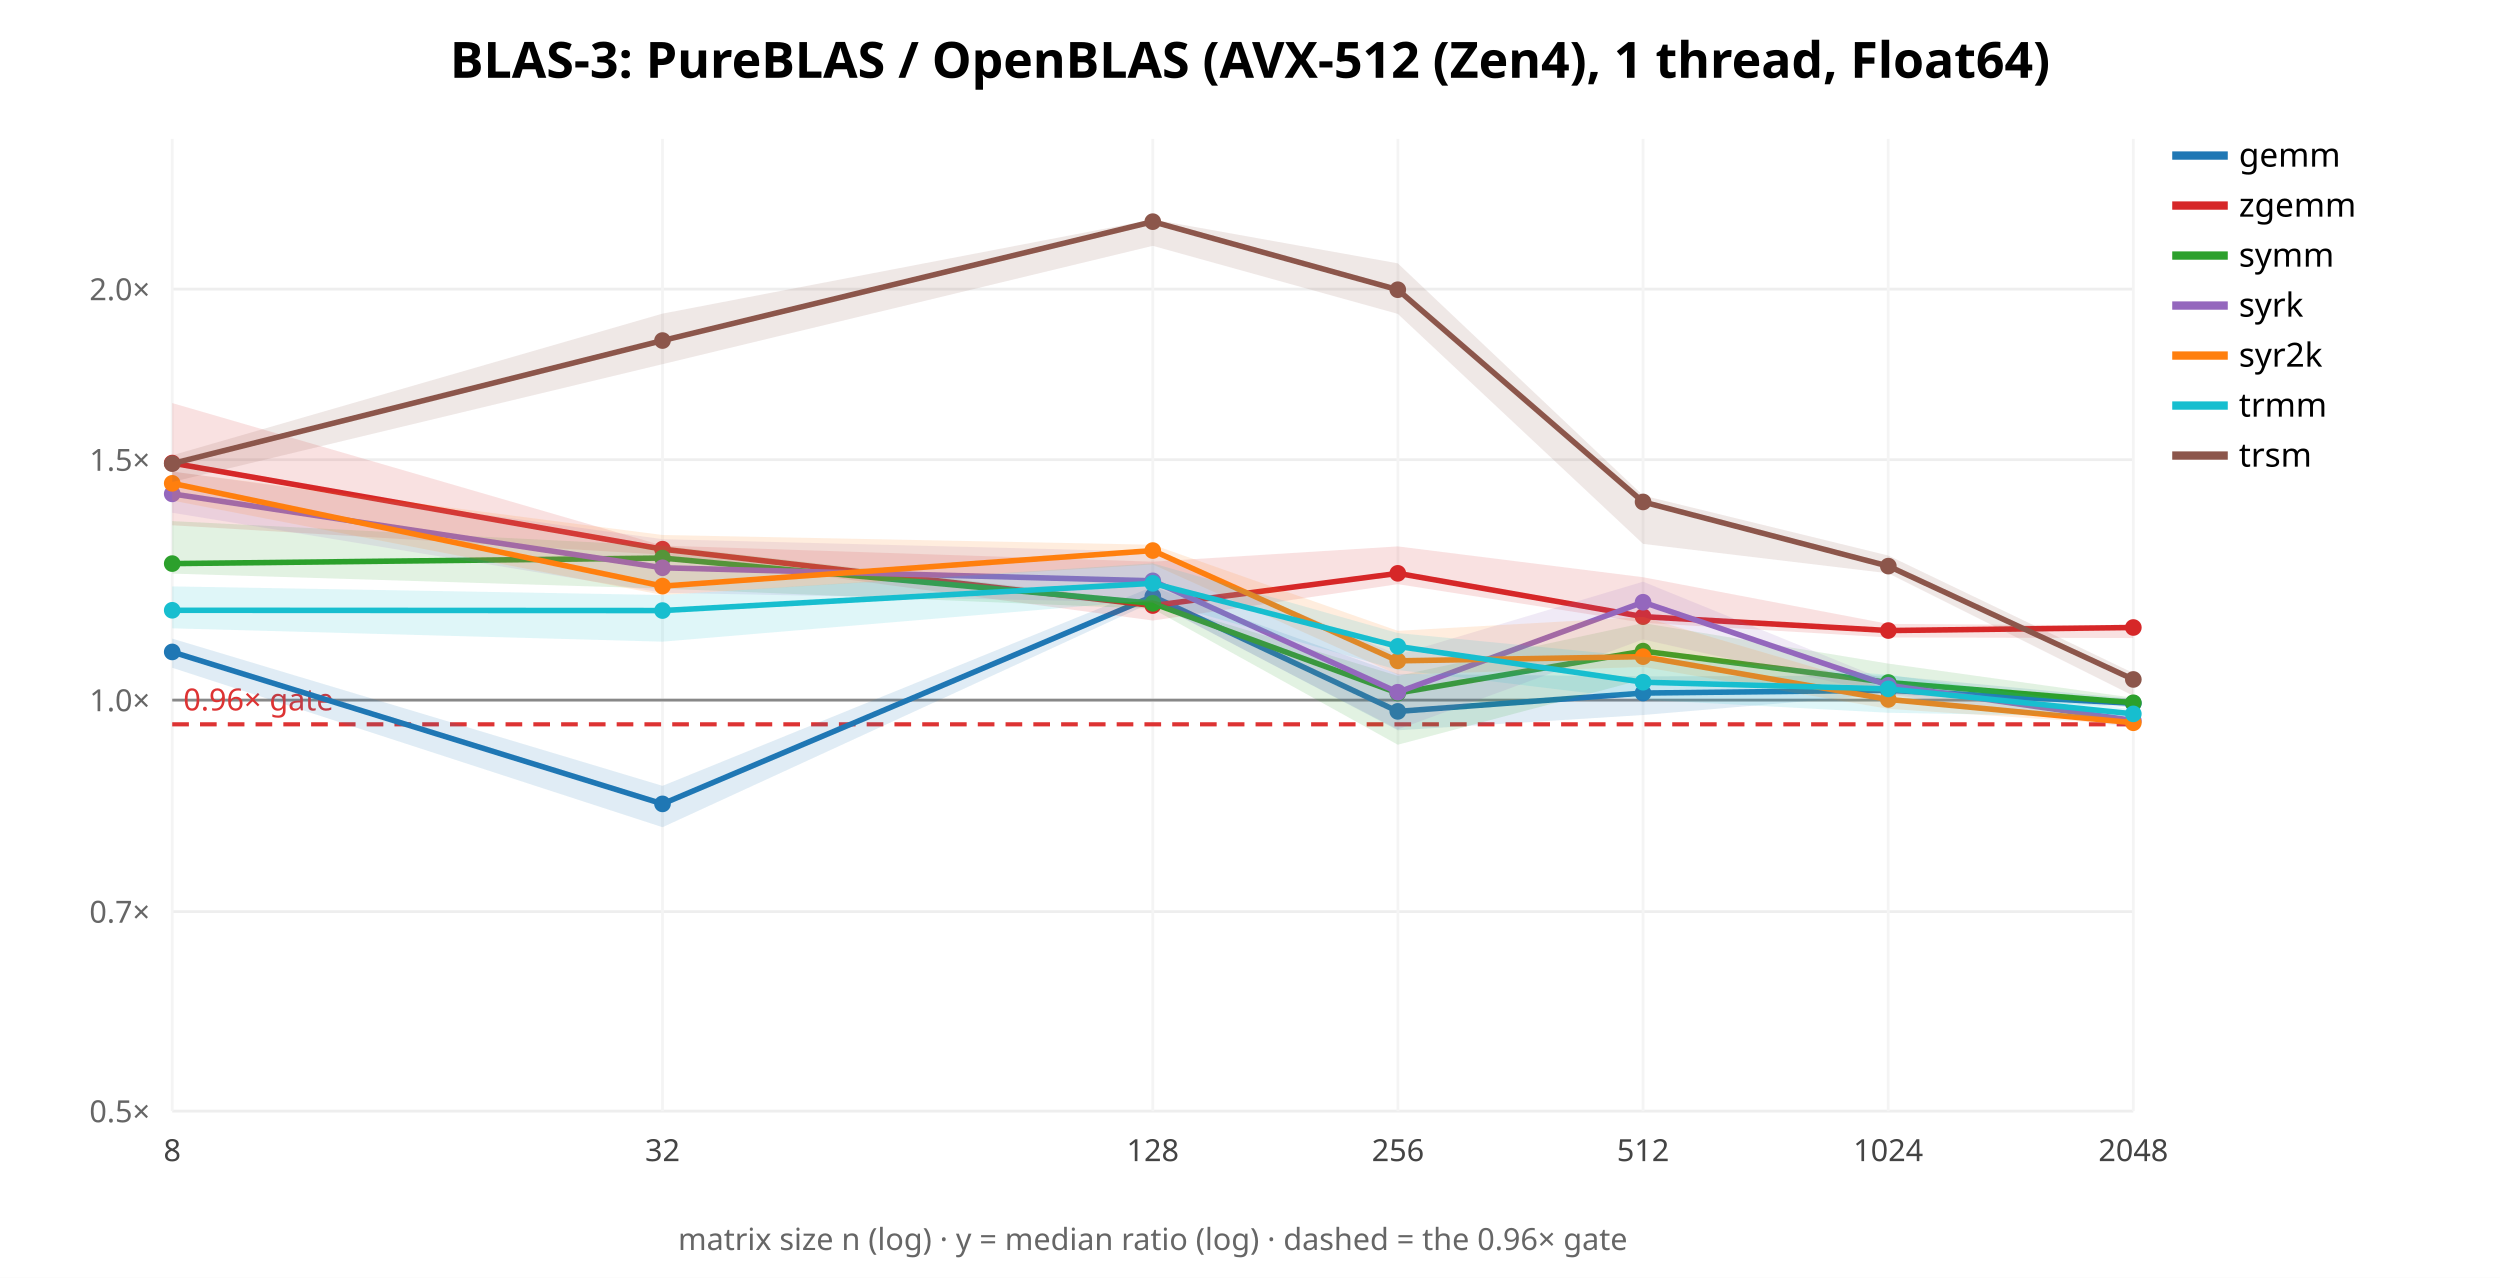
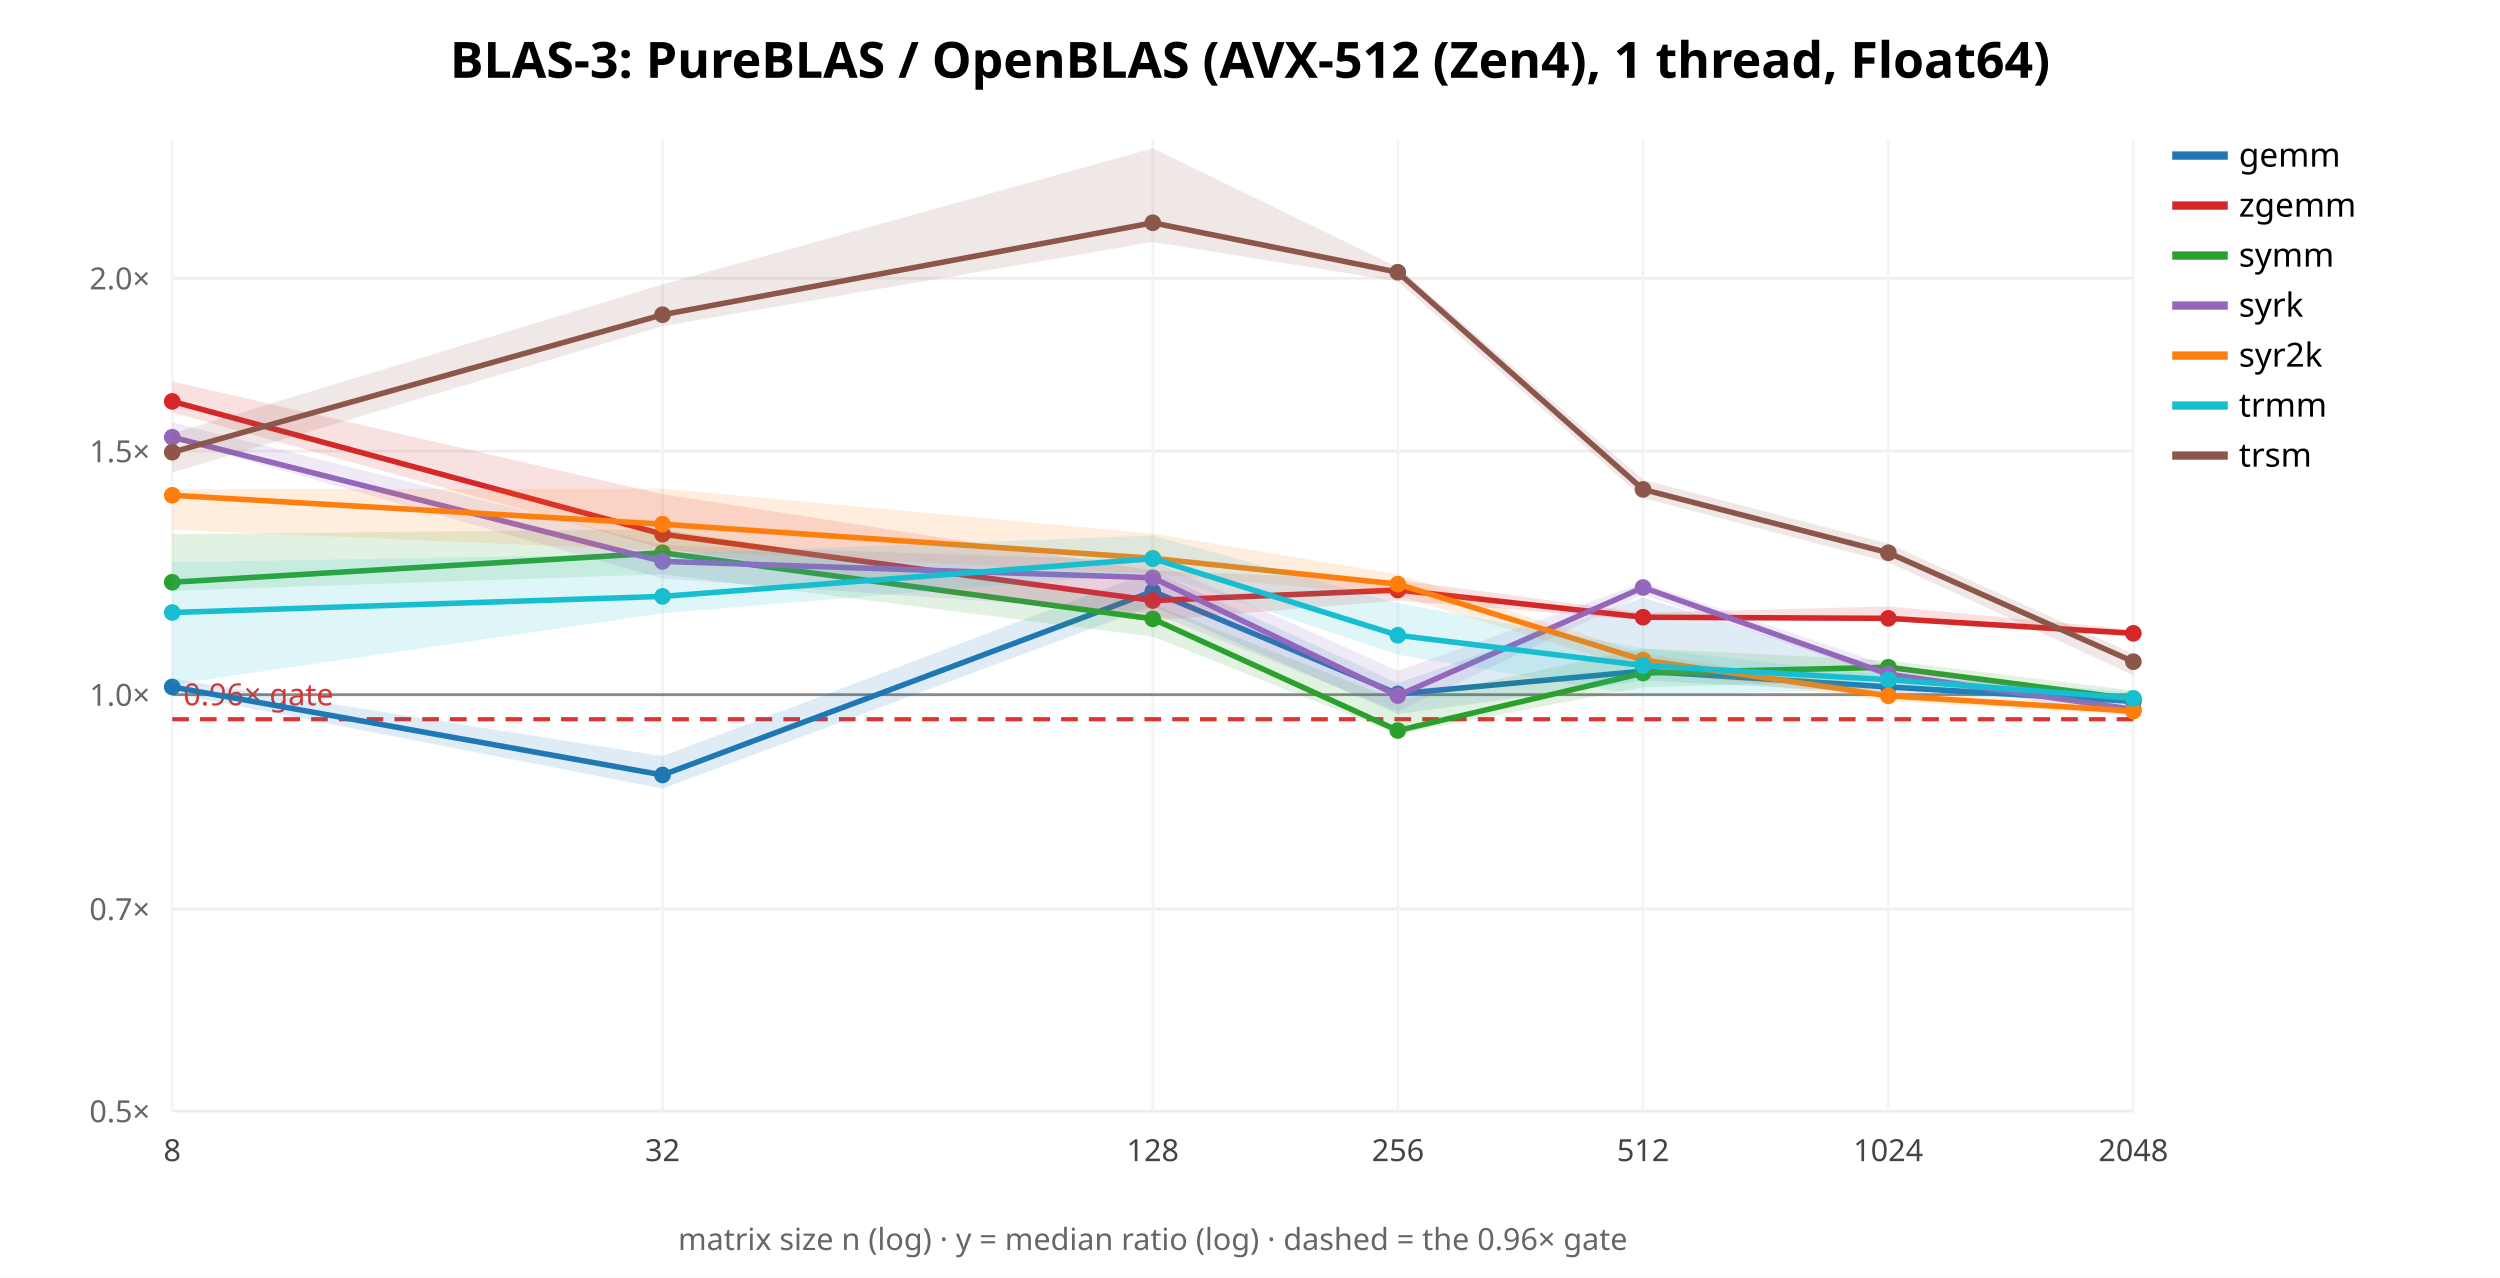
<svg xmlns="http://www.w3.org/2000/svg" width="900" height="460" font-family="sans-serif">
  <rect width="900" height="460" fill="white" />
  <text x="450.0" y="28" text-anchor="middle" font-size="18" font-weight="bold">BLAS-3: PureBLAS / OpenBLAS (AVX-512 (Zen4), 1 thread, Float64)</text>
  <line x1="62" y1="400.0" x2="768" y2="400.0" stroke="#eee" />
  <text x="54" y="404.0" text-anchor="end" font-size="11" fill="#666">0.5×</text>
-   <line x1="62" y1="328.176" x2="768" y2="328.176" stroke="#eee" />
-   <text x="54" y="332.176" text-anchor="end" font-size="11" fill="#666">0.7×</text>
-   <line x1="62" y1="252.04" x2="768" y2="252.04" stroke="#eee" />
-   <text x="54" y="256.04" text-anchor="end" font-size="11" fill="#666">1.0×</text>
-   <line x1="62" y1="165.488" x2="768" y2="165.488" stroke="#eee" />
-   <text x="54" y="169.488" text-anchor="end" font-size="11" fill="#666">1.5×</text>
-   <line x1="62" y1="104.079" x2="768" y2="104.079" stroke="#eee" />
-   <text x="54" y="108.079" text-anchor="end" font-size="11" fill="#666">2.0×</text>
+   <line x1="62" y1="327.229" x2="768" y2="327.229" stroke="#eee" />
+   <text x="54" y="331.229" text-anchor="end" font-size="11" fill="#666">0.7×</text>
+   <line x1="62" y1="250.089" x2="768" y2="250.089" stroke="#eee" />
+   <text x="54" y="254.089" text-anchor="end" font-size="11" fill="#666">1.0×</text>
+   <line x1="62" y1="162.396" x2="768" y2="162.396" stroke="#eee" />
+   <text x="54" y="166.396" text-anchor="end" font-size="11" fill="#666">1.5×</text>
+   <line x1="62" y1="100.177" x2="768" y2="100.177" stroke="#eee" />
+   <text x="54" y="104.177" text-anchor="end" font-size="11" fill="#666">2.0×</text>
  <line x1="62.0" y1="50" x2="62.0" y2="400" stroke="#f4f4f4" />
  <text x="62.0" y="418" text-anchor="middle" font-size="11" fill="#444">8</text>
  <line x1="238.5" y1="50" x2="238.5" y2="400" stroke="#f4f4f4" />
  <text x="238.5" y="418" text-anchor="middle" font-size="11" fill="#444">32</text>
  <line x1="415.0" y1="50" x2="415.0" y2="400" stroke="#f4f4f4" />
  <text x="415.0" y="418" text-anchor="middle" font-size="11" fill="#444">128</text>
  <line x1="503.25" y1="50" x2="503.25" y2="400" stroke="#f4f4f4" />
  <text x="503.25" y="418" text-anchor="middle" font-size="11" fill="#444">256</text>
  <line x1="591.5" y1="50" x2="591.5" y2="400" stroke="#f4f4f4" />
  <text x="591.5" y="418" text-anchor="middle" font-size="11" fill="#444">512</text>
  <line x1="679.75" y1="50" x2="679.75" y2="400" stroke="#f4f4f4" />
  <text x="679.75" y="418" text-anchor="middle" font-size="11" fill="#444">1024</text>
  <line x1="768.0" y1="50" x2="768.0" y2="400" stroke="#f4f4f4" />
  <text x="768.0" y="418" text-anchor="middle" font-size="11" fill="#444">2048</text>
-   <line x1="62" y1="252.04" x2="768" y2="252.04" stroke="#888" />
-   <line x1="62" y1="260.754" x2="768" y2="260.754" stroke="#d33" stroke-width="1.5" stroke-dasharray="6 4" />
-   <text x="66" y="255.754" font-size="11" fill="#d33">0.96× gate</text>
-   <polygon points="62.0,229.9 238.5,282.9 415.0,211.2 503.2,242.6 591.5,243.5 679.8,243.2 768.0,251.6 768.0,254.7 679.8,249.9 591.5,257.4 503.2,262.9 415.0,216.7 238.5,297.8 62.0,240.4" fill="#1f77b4" opacity="0.14" stroke="none" />
-   <polyline points="62.0,234.7 238.5,289.4 415.0,214.7 503.2,256.1 591.5,249.5 679.8,248.5 768.0,253.2" fill="none" stroke="#1f77b4" stroke-width="2" />
-   <circle cx="62.0" cy="234.7" r="3" fill="#1f77b4" />
-   <circle cx="238.5" cy="289.4" r="3" fill="#1f77b4" />
-   <circle cx="415.0" cy="214.7" r="3" fill="#1f77b4" />
-   <circle cx="503.2" cy="256.1" r="3" fill="#1f77b4" />
-   <circle cx="591.5" cy="249.5" r="3" fill="#1f77b4" />
-   <circle cx="679.8" cy="248.5" r="3" fill="#1f77b4" />
-   <circle cx="768.0" cy="253.2" r="3" fill="#1f77b4" />
+   <line x1="62" y1="250.089" x2="768" y2="250.089" stroke="#888" />
+   <line x1="62" y1="258.917" x2="768" y2="258.917" stroke="#d33" stroke-width="1.5" stroke-dasharray="6 4" />
+   <text x="66" y="253.917" font-size="11" fill="#d33">0.96× gate</text>
+   <polygon points="62.0,244.3 238.5,272.2 415.0,205.5 503.2,245.9 591.5,215.1 679.8,242.1 768.0,252.0 768.0,252.8 679.8,249.4 591.5,245.0 503.2,257.1 415.0,218.1 238.5,283.9 62.0,249.6" fill="#1f77b4" opacity="0.14" stroke="none" />
+   <polyline points="62.0,247.3 238.5,279.0 415.0,212.9 503.2,249.8 591.5,241.6 679.8,247.3 768.0,252.5" fill="none" stroke="#1f77b4" stroke-width="2" />
+   <circle cx="62.0" cy="247.3" r="3" fill="#1f77b4" />
+   <circle cx="238.5" cy="279.0" r="3" fill="#1f77b4" />
+   <circle cx="415.0" cy="212.9" r="3" fill="#1f77b4" />
+   <circle cx="503.2" cy="249.8" r="3" fill="#1f77b4" />
+   <circle cx="591.5" cy="241.6" r="3" fill="#1f77b4" />
+   <circle cx="679.8" cy="247.3" r="3" fill="#1f77b4" />
+   <circle cx="768.0" cy="252.5" r="3" fill="#1f77b4" />
  <line x1="782" y1="56" x2="802" y2="56" stroke="#1f77b4" stroke-width="3" />
  <text x="806" y="60" font-size="12">gemm</text>
-   <polygon points="62.0,145.1 238.5,196.4 415.0,202.2 503.2,196.7 591.5,207.8 679.8,224.6 768.0,225.2 768.0,229.7 679.8,229.5 591.5,224.2 503.2,210.3 415.0,223.4 238.5,199.7 62.0,189.1" fill="#d62728" opacity="0.14" stroke="none" />
-   <polyline points="62.0,166.7 238.5,197.7 415.0,218.0 503.2,206.4 591.5,222.0 679.8,227.0 768.0,225.9" fill="none" stroke="#d62728" stroke-width="2" />
-   <circle cx="62.0" cy="166.7" r="3" fill="#d62728" />
-   <circle cx="238.5" cy="197.7" r="3" fill="#d62728" />
-   <circle cx="415.0" cy="218.0" r="3" fill="#d62728" />
-   <circle cx="503.2" cy="206.4" r="3" fill="#d62728" />
-   <circle cx="591.5" cy="222.0" r="3" fill="#d62728" />
-   <circle cx="679.8" cy="227.0" r="3" fill="#d62728" />
-   <circle cx="768.0" cy="225.9" r="3" fill="#d62728" />
+   <polygon points="62.0,137.3 238.5,177.9 415.0,205.4 503.2,208.8 591.5,220.6 679.8,218.3 768.0,226.7 768.0,229.1 679.8,223.6 591.5,223.2 503.2,216.2 415.0,223.4 238.5,197.4 62.0,148.5" fill="#d62728" opacity="0.14" stroke="none" />
+   <polyline points="62.0,144.5 238.5,192.3 415.0,216.2 503.2,212.4 591.5,222.2 679.8,222.6 768.0,228.0" fill="none" stroke="#d62728" stroke-width="2" />
+   <circle cx="62.0" cy="144.5" r="3" fill="#d62728" />
+   <circle cx="238.5" cy="192.3" r="3" fill="#d62728" />
+   <circle cx="415.0" cy="216.2" r="3" fill="#d62728" />
+   <circle cx="503.2" cy="212.4" r="3" fill="#d62728" />
+   <circle cx="591.5" cy="222.2" r="3" fill="#d62728" />
+   <circle cx="679.8" cy="222.6" r="3" fill="#d62728" />
+   <circle cx="768.0" cy="228.0" r="3" fill="#d62728" />
  <line x1="782" y1="74" x2="802" y2="74" stroke="#d62728" stroke-width="3" />
  <text x="806" y="78" font-size="12">zgemm</text>
-   <polygon points="62.0,187.6 238.5,196.5 415.0,216.6 503.2,243.3 591.5,224.3 679.8,238.9 768.0,251.2 768.0,253.8 679.8,246.9 591.5,244.6 503.2,268.1 415.0,219.2 238.5,211.9 62.0,206.5" fill="#2ca02c" opacity="0.14" stroke="none" />
-   <polyline points="62.0,202.9 238.5,200.9 415.0,217.2 503.2,249.5 591.5,234.4 679.8,245.7 768.0,253.0" fill="none" stroke="#2ca02c" stroke-width="2" />
-   <circle cx="62.0" cy="202.9" r="3" fill="#2ca02c" />
-   <circle cx="238.5" cy="200.9" r="3" fill="#2ca02c" />
-   <circle cx="415.0" cy="217.2" r="3" fill="#2ca02c" />
-   <circle cx="503.2" cy="249.5" r="3" fill="#2ca02c" />
-   <circle cx="591.5" cy="234.4" r="3" fill="#2ca02c" />
-   <circle cx="679.8" cy="245.7" r="3" fill="#2ca02c" />
-   <circle cx="768.0" cy="253.0" r="3" fill="#2ca02c" />
+   <polygon points="62.0,192.3 238.5,190.5 415.0,217.5 503.2,252.2 591.5,233.4 679.8,237.8 768.0,248.6 768.0,253.0 679.8,245.0 591.5,247.4 503.2,264.3 415.0,229.2 238.5,206.7 62.0,212.7" fill="#2ca02c" opacity="0.14" stroke="none" />
+   <polyline points="62.0,209.6 238.5,199.0 415.0,222.8 503.2,263.0 591.5,242.3 679.8,240.2 768.0,251.7" fill="none" stroke="#2ca02c" stroke-width="2" />
+   <circle cx="62.0" cy="209.6" r="3" fill="#2ca02c" />
+   <circle cx="238.5" cy="199.0" r="3" fill="#2ca02c" />
+   <circle cx="415.0" cy="222.8" r="3" fill="#2ca02c" />
+   <circle cx="503.2" cy="263.0" r="3" fill="#2ca02c" />
+   <circle cx="591.5" cy="242.3" r="3" fill="#2ca02c" />
+   <circle cx="679.8" cy="240.2" r="3" fill="#2ca02c" />
+   <circle cx="768.0" cy="251.7" r="3" fill="#2ca02c" />
  <line x1="782" y1="92" x2="802" y2="92" stroke="#2ca02c" stroke-width="3" />
  <text x="806" y="96" font-size="12">symm</text>
-   <polygon points="62.0,169.7 238.5,194.1 415.0,198.6 503.2,235.7 591.5,209.4 679.8,245.3 768.0,257.0 768.0,262.0 679.8,250.0 591.5,230.2 503.2,262.6 415.0,216.9 238.5,213.4 62.0,184.6" fill="#9467bd" opacity="0.14" stroke="none" />
-   <polyline points="62.0,177.8 238.5,204.4 415.0,209.1 503.2,249.2 591.5,216.8 679.8,246.7 768.0,259.4" fill="none" stroke="#9467bd" stroke-width="2" />
-   <circle cx="62.0" cy="177.8" r="3" fill="#9467bd" />
-   <circle cx="238.5" cy="204.4" r="3" fill="#9467bd" />
-   <circle cx="415.0" cy="209.1" r="3" fill="#9467bd" />
-   <circle cx="503.2" cy="249.2" r="3" fill="#9467bd" />
-   <circle cx="591.5" cy="216.8" r="3" fill="#9467bd" />
-   <circle cx="679.8" cy="246.7" r="3" fill="#9467bd" />
-   <circle cx="768.0" cy="259.4" r="3" fill="#9467bd" />
+   <polygon points="62.0,152.1 238.5,196.3 415.0,201.8 503.2,241.5 591.5,209.8 679.8,239.6 768.0,252.5 768.0,257.8 679.8,244.0 591.5,214.1 503.2,256.2 415.0,220.6 238.5,208.3 62.0,158.1" fill="#9467bd" opacity="0.14" stroke="none" />
+   <polyline points="62.0,157.4 238.5,202.1 415.0,208.0 503.2,250.4 591.5,211.5 679.8,242.7 768.0,255.4" fill="none" stroke="#9467bd" stroke-width="2" />
+   <circle cx="62.0" cy="157.4" r="3" fill="#9467bd" />
+   <circle cx="238.5" cy="202.1" r="3" fill="#9467bd" />
+   <circle cx="415.0" cy="208.0" r="3" fill="#9467bd" />
+   <circle cx="503.2" cy="250.4" r="3" fill="#9467bd" />
+   <circle cx="591.5" cy="211.5" r="3" fill="#9467bd" />
+   <circle cx="679.8" cy="242.7" r="3" fill="#9467bd" />
+   <circle cx="768.0" cy="255.4" r="3" fill="#9467bd" />
  <line x1="782" y1="110" x2="802" y2="110" stroke="#9467bd" stroke-width="3" />
  <text x="806" y="114" font-size="12">syrk</text>
-   <polygon points="62.0,169.8 238.5,192.6 415.0,196.1 503.2,227.1 591.5,222.1 679.8,248.1 768.0,258.8 768.0,261.0 679.8,255.2 591.5,240.1 503.2,242.9 415.0,203.2 238.5,214.2 62.0,180.2" fill="#ff7f0e" opacity="0.14" stroke="none" />
-   <polyline points="62.0,174.0 238.5,211.0 415.0,198.2 503.2,237.9 591.5,236.4 679.8,251.8 768.0,260.2" fill="none" stroke="#ff7f0e" stroke-width="2" />
-   <circle cx="62.0" cy="174.0" r="3" fill="#ff7f0e" />
-   <circle cx="238.5" cy="211.0" r="3" fill="#ff7f0e" />
-   <circle cx="415.0" cy="198.2" r="3" fill="#ff7f0e" />
-   <circle cx="503.2" cy="237.9" r="3" fill="#ff7f0e" />
-   <circle cx="591.5" cy="236.4" r="3" fill="#ff7f0e" />
-   <circle cx="679.8" cy="251.8" r="3" fill="#ff7f0e" />
-   <circle cx="768.0" cy="260.2" r="3" fill="#ff7f0e" />
+   <polygon points="62.0,176.1 238.5,175.9 415.0,192.1 503.2,206.7 591.5,235.3 679.8,248.7 768.0,254.1 768.0,257.6 679.8,252.3 591.5,241.3 503.2,214.4 415.0,206.5 238.5,198.2 62.0,190.7" fill="#ff7f0e" opacity="0.14" stroke="none" />
+   <polyline points="62.0,178.3 238.5,188.7 415.0,201.0 503.2,210.3 591.5,237.6 679.8,250.5 768.0,256.0" fill="none" stroke="#ff7f0e" stroke-width="2" />
+   <circle cx="62.0" cy="178.3" r="3" fill="#ff7f0e" />
+   <circle cx="238.5" cy="188.7" r="3" fill="#ff7f0e" />
+   <circle cx="415.0" cy="201.0" r="3" fill="#ff7f0e" />
+   <circle cx="503.2" cy="210.3" r="3" fill="#ff7f0e" />
+   <circle cx="591.5" cy="237.6" r="3" fill="#ff7f0e" />
+   <circle cx="679.8" cy="250.5" r="3" fill="#ff7f0e" />
+   <circle cx="768.0" cy="256.0" r="3" fill="#ff7f0e" />
  <line x1="782" y1="128" x2="802" y2="128" stroke="#ff7f0e" stroke-width="3" />
  <text x="806" y="132" font-size="12">syr2k</text>
-   <polygon points="62.0,211.1 238.5,214.2 415.0,202.8 503.2,227.9 591.5,236.5 679.8,242.9 768.0,255.5 768.0,258.2 679.8,256.6 591.5,251.9 503.2,241.2 415.0,216.1 238.5,231.0 62.0,226.2" fill="#17becf" opacity="0.14" stroke="none" />
-   <polyline points="62.0,219.7 238.5,219.8 415.0,210.0 503.2,232.7 591.5,245.6 679.8,248.0 768.0,257.0" fill="none" stroke="#17becf" stroke-width="2" />
-   <circle cx="62.0" cy="219.7" r="3" fill="#17becf" />
-   <circle cx="238.5" cy="219.8" r="3" fill="#17becf" />
-   <circle cx="415.0" cy="210.0" r="3" fill="#17becf" />
-   <circle cx="503.2" cy="232.7" r="3" fill="#17becf" />
-   <circle cx="591.5" cy="245.6" r="3" fill="#17becf" />
-   <circle cx="679.8" cy="248.0" r="3" fill="#17becf" />
-   <circle cx="768.0" cy="257.0" r="3" fill="#17becf" />
+   <polygon points="62.0,202.4 238.5,199.4 415.0,192.8 503.2,217.1 591.5,233.5 679.8,243.2 768.0,249.0 768.0,254.7 679.8,247.6 591.5,250.6 503.2,235.7 415.0,206.2 238.5,220.8 62.0,246.4" fill="#17becf" opacity="0.14" stroke="none" />
+   <polyline points="62.0,220.5 238.5,214.7 415.0,201.1 503.2,228.7 591.5,239.6 679.8,244.7 768.0,251.4" fill="none" stroke="#17becf" stroke-width="2" />
+   <circle cx="62.0" cy="220.5" r="3" fill="#17becf" />
+   <circle cx="238.5" cy="214.7" r="3" fill="#17becf" />
+   <circle cx="415.0" cy="201.1" r="3" fill="#17becf" />
+   <circle cx="503.2" cy="228.7" r="3" fill="#17becf" />
+   <circle cx="591.5" cy="239.6" r="3" fill="#17becf" />
+   <circle cx="679.8" cy="244.7" r="3" fill="#17becf" />
+   <circle cx="768.0" cy="251.4" r="3" fill="#17becf" />
  <line x1="782" y1="146" x2="802" y2="146" stroke="#17becf" stroke-width="3" />
  <text x="806" y="150" font-size="12">trmm</text>
-   <polygon points="62.0,163.9 238.5,112.9 415.0,79.0 503.2,94.8 591.5,178.4 679.8,200.0 768.0,242.3 768.0,250.5 679.8,206.4 591.5,195.8 503.2,113.0 415.0,88.5 238.5,131.1 62.0,173.5" fill="#8c564b" opacity="0.14" stroke="none" />
-   <polyline points="62.0,166.9 238.5,122.6 415.0,79.8 503.2,104.3 591.5,180.7 679.8,203.8 768.0,244.6" fill="none" stroke="#8c564b" stroke-width="2" />
-   <circle cx="62.0" cy="166.9" r="3" fill="#8c564b" />
-   <circle cx="238.5" cy="122.6" r="3" fill="#8c564b" />
-   <circle cx="415.0" cy="79.8" r="3" fill="#8c564b" />
-   <circle cx="503.2" cy="104.3" r="3" fill="#8c564b" />
-   <circle cx="591.5" cy="180.7" r="3" fill="#8c564b" />
-   <circle cx="679.8" cy="203.8" r="3" fill="#8c564b" />
-   <circle cx="768.0" cy="244.6" r="3" fill="#8c564b" />
+   <polygon points="62.0,156.1 238.5,102.4 415.0,53.4 503.2,96.2 591.5,172.7 679.8,195.7 768.0,235.4 768.0,243.1 679.8,202.4 591.5,179.3 503.2,101.3 415.0,87.1 238.5,117.4 62.0,170.1" fill="#8c564b" opacity="0.14" stroke="none" />
+   <polyline points="62.0,162.8 238.5,113.3 415.0,80.2 503.2,98.0 591.5,176.2 679.8,199.0 768.0,238.2" fill="none" stroke="#8c564b" stroke-width="2" />
+   <circle cx="62.0" cy="162.8" r="3" fill="#8c564b" />
+   <circle cx="238.5" cy="113.3" r="3" fill="#8c564b" />
+   <circle cx="415.0" cy="80.2" r="3" fill="#8c564b" />
+   <circle cx="503.2" cy="98.0" r="3" fill="#8c564b" />
+   <circle cx="591.5" cy="176.2" r="3" fill="#8c564b" />
+   <circle cx="679.8" cy="199.0" r="3" fill="#8c564b" />
+   <circle cx="768.0" cy="238.2" r="3" fill="#8c564b" />
  <line x1="782" y1="164" x2="802" y2="164" stroke="#8c564b" stroke-width="3" />
  <text x="806" y="168" font-size="12">trsm</text>
  <text x="415.0" y="450" text-anchor="middle" font-size="11" fill="#666">matrix size n (log) · y = median ratio (log) · dashed = the 0.96× gate</text>
</svg>
